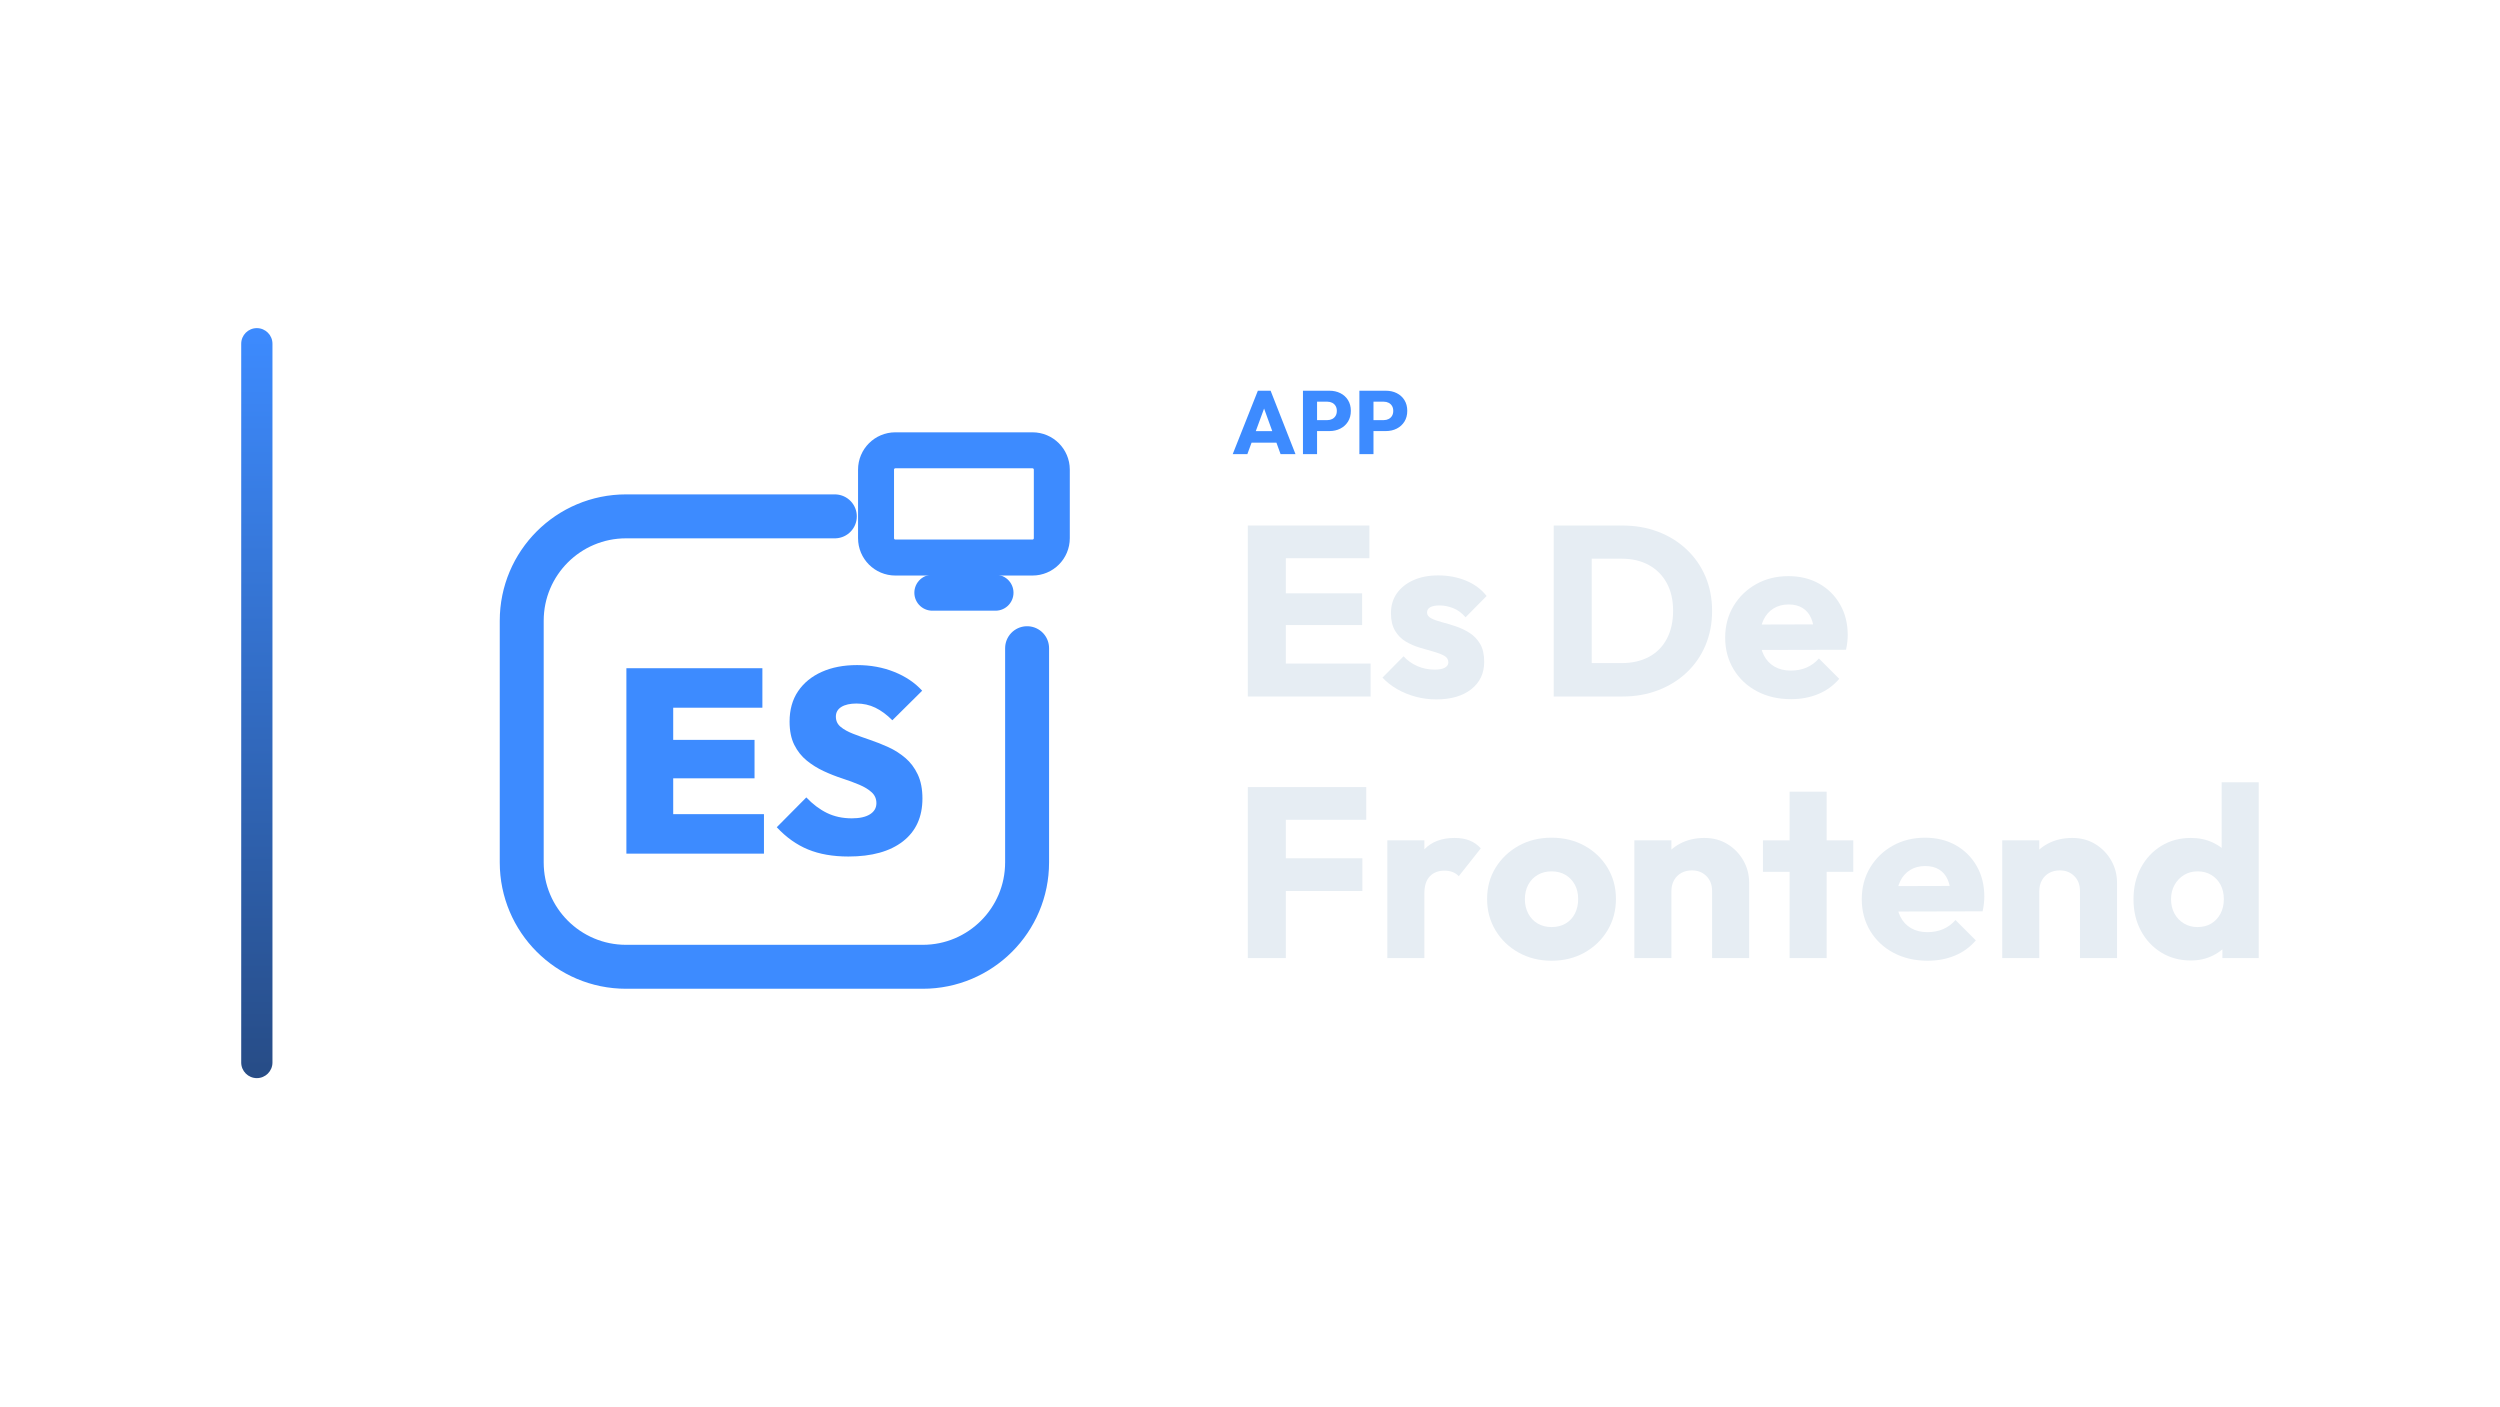
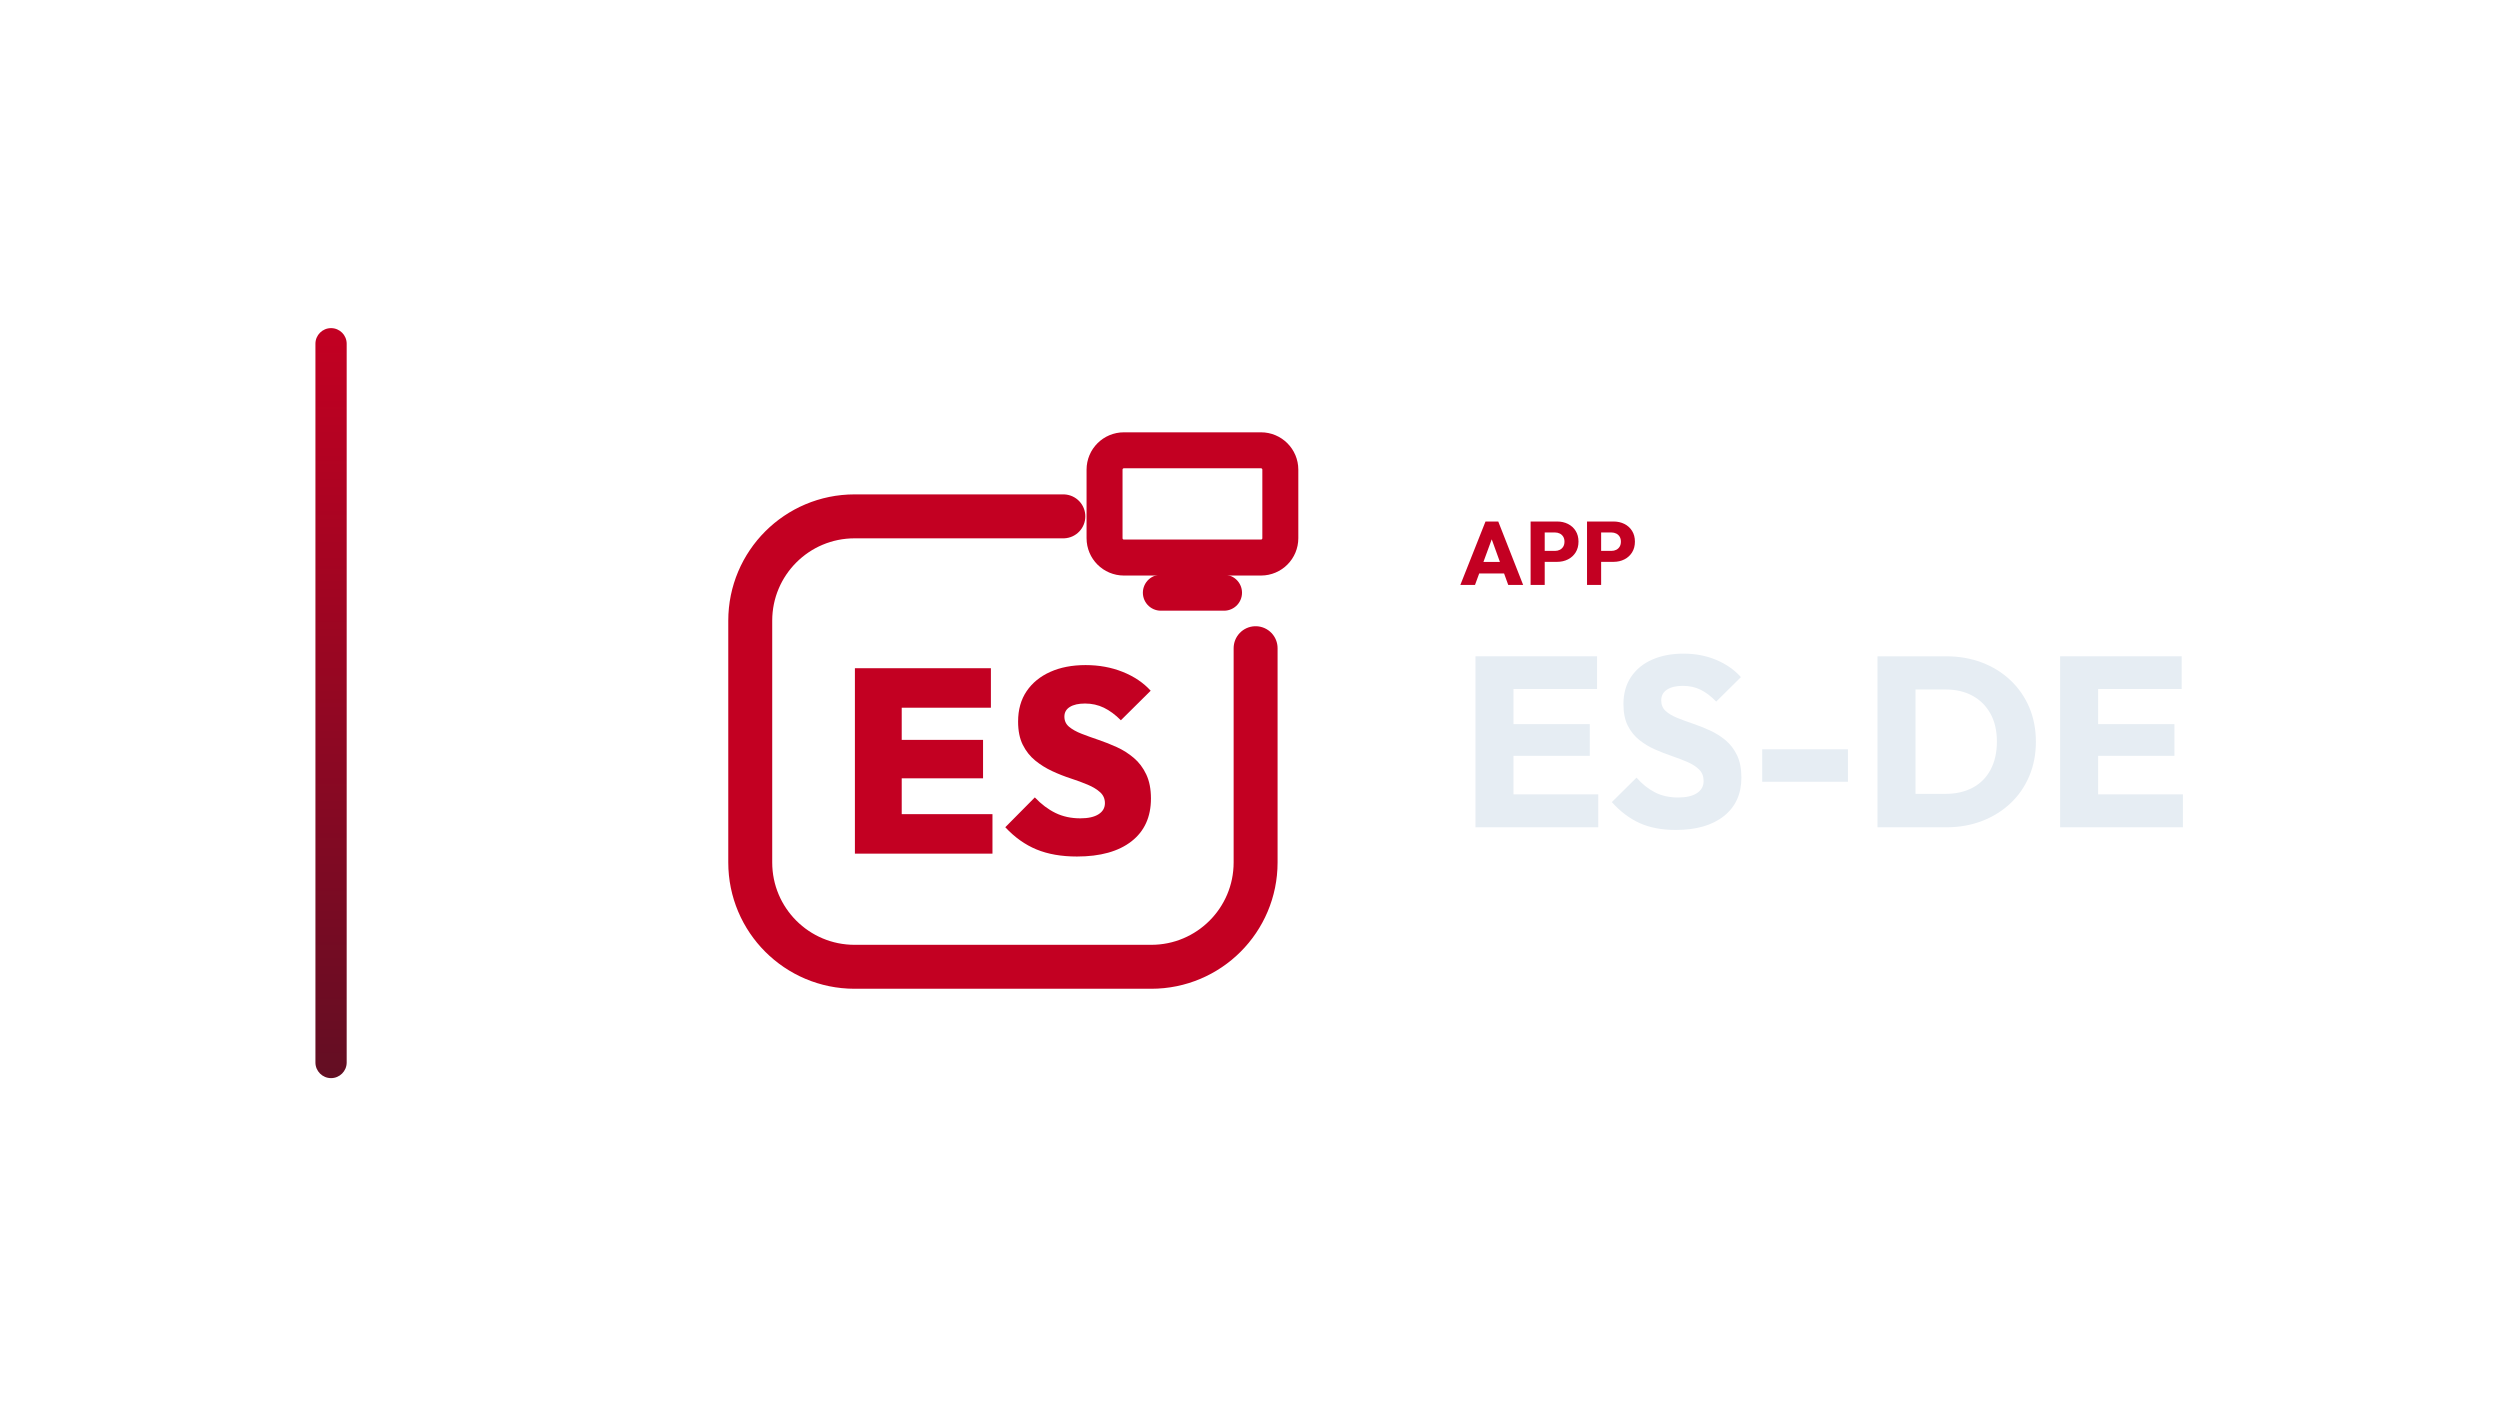
<svg xmlns="http://www.w3.org/2000/svg" width="1280" height="720" viewBox="0 0 1280 720">
-   <g transform="translate(53.5,0.0)">
+   <g transform="translate(91.5,0.0)">
    <defs>
      <linearGradient id="cbRail" x1="0" y1="0" x2="0" y2="1">
-         <stop offset="0%" stop-color="#3D8BFF" />
-         <stop offset="100%" stop-color="#274C86" />
+         <stop offset="0%" stop-color="#C30022" />
+         <stop offset="100%" stop-color="#630E23" />
      </linearGradient>
    </defs>
    <rect x="70" y="168" width="16" height="384" rx="8.0" fill="url(#cbRail)" />
-     <g transform="translate(163,180) scale(0.70312)">
-       <path d="M 300 120 L 148 120 C 106 120 72 154 72 196 L 72 372 C 72 414 106 448 148 448 L 364 448 C 406 448 440 414 440 372 L 440 216" fill="none" stroke="#3D8BFF" stroke-width="32.0" stroke-linecap="round" stroke-linejoin="round" />
-       <rect x="330.0" y="71.9" width="128.0" height="78.1" rx="14.1" fill="none" stroke="#3D8BFF" stroke-width="26.2" stroke-linecap="round" stroke-linejoin="round" />
-       <path d="M 371.0 175.6 L 417.0 175.6" fill="none" stroke="#3D8BFF" stroke-width="26.2" stroke-linecap="round" stroke-linejoin="round" />
-       <path d="M148.213 365.605V230.585H182.301V365.605ZM175.255 365.605V336.849H248.383V365.605ZM175.255 310.759V282.765H241.527V310.759ZM175.255 259.341V230.585H247.24V259.341Z" fill="#3D8BFF" stroke="none" />
-       <path d="M309.894 367.7Q292.945 367.7 280.471 362.558Q267.998 357.416 257.714 346.371L279.233 324.661Q286.28 332.088 294.278 335.992Q302.276 339.896 312.369 339.896Q320.939 339.896 325.605 336.944Q330.27 333.993 330.27 328.851Q330.27 324.09 326.843 320.948Q323.415 317.805 317.797 315.425Q312.179 313.045 305.418 310.855Q298.658 308.664 291.897 305.522Q285.137 302.38 279.519 297.81Q273.901 293.239 270.473 286.383Q267.045 279.528 267.045 269.434Q267.045 256.485 273.235 247.344Q279.424 238.203 290.469 233.251Q301.514 228.3 316.178 228.3Q330.842 228.3 343.22 233.251Q355.599 238.203 363.597 246.963L341.887 268.482Q335.793 262.388 329.509 259.341Q323.224 256.294 315.797 256.294Q308.751 256.294 304.752 258.77Q300.753 261.246 300.753 265.816Q300.753 270.387 304.181 273.243Q307.608 276.1 313.226 278.29Q318.844 280.48 325.605 282.765Q332.365 285.05 339.031 288.097Q345.696 291.144 351.314 295.905Q356.932 300.666 360.36 307.903Q363.787 315.139 363.787 325.423Q363.787 345.609 349.6 356.655Q335.412 367.7 309.894 367.7Z" fill="#3D8BFF" stroke="none" />
+     <g transform="translate(242,180) scale(0.70312)">
+       <path d="M 300 120 L 148 120 C 106 120 72 154 72 196 L 72 372 C 72 414 106 448 148 448 L 364 448 C 406 448 440 414 440 372 L 440 216" fill="none" stroke="#C30022" stroke-width="32.0" stroke-linecap="round" stroke-linejoin="round" />
+       <rect x="330.0" y="71.9" width="128.0" height="78.1" rx="14.1" fill="none" stroke="#C30022" stroke-width="26.2" stroke-linecap="round" stroke-linejoin="round" />
+       <path d="M 371.0 175.6 L 417.0 175.6" fill="none" stroke="#C30022" stroke-width="26.2" stroke-linecap="round" stroke-linejoin="round" />
+       <path d="M148.213 365.605V230.585H182.301V365.605ZM175.255 365.605V336.849H248.383V365.605ZM175.255 310.759V282.765H241.527V310.759ZM175.255 259.341V230.585H247.24V259.341Z" fill="#C30022" stroke="none" />
+       <path d="M309.894 367.7Q292.945 367.7 280.471 362.558Q267.998 357.416 257.714 346.371L279.233 324.661Q286.28 332.088 294.278 335.992Q302.276 339.896 312.369 339.896Q320.939 339.896 325.605 336.944Q330.27 333.993 330.27 328.851Q330.27 324.09 326.843 320.948Q323.415 317.805 317.797 315.425Q312.179 313.045 305.418 310.855Q298.658 308.664 291.897 305.522Q285.137 302.38 279.519 297.81Q273.901 293.239 270.473 286.383Q267.045 279.528 267.045 269.434Q267.045 256.485 273.235 247.344Q279.424 238.203 290.469 233.251Q301.514 228.3 316.178 228.3Q330.842 228.3 343.22 233.251Q355.599 238.203 363.597 246.963L341.887 268.482Q335.793 262.388 329.509 259.341Q323.224 256.294 315.797 256.294Q308.751 256.294 304.752 258.77Q300.753 261.246 300.753 265.816Q300.753 270.387 304.181 273.243Q307.608 276.1 313.226 278.29Q318.844 280.48 325.605 282.765Q332.365 285.05 339.031 288.097Q345.696 291.144 351.314 295.905Q356.932 300.666 360.36 307.903Q363.787 315.139 363.787 325.423Q363.787 345.609 349.6 356.655Q335.412 367.7 309.894 367.7Z" fill="#C30022" stroke="none" />
    </g>
-     <path d="M577.643 232.53 590.523 200.054H597.055L609.797 232.53H602.161L592.409 205.574H595.031L585.141 232.53ZM584.957 226.642V220.754H602.667V226.642Z" fill="#3D8BFF" stroke="none" />
-     <path d="M619.135 220.708V215.096H626.127Q627.461 215.096 628.565 214.544Q629.669 213.992 630.313 212.934Q630.957 211.876 630.957 210.358Q630.957 208.886 630.313 207.828Q629.669 206.77 628.565 206.218Q627.461 205.666 626.127 205.666H619.135V200.054H627.185Q630.267 200.054 632.751 201.296Q635.235 202.538 636.684 204.861Q638.133 207.184 638.133 210.358Q638.133 213.532 636.684 215.855Q635.235 218.178 632.751 219.443Q630.267 220.708 627.185 220.708ZM613.615 232.53V200.054H620.837V232.53Z" fill="#3D8BFF" stroke="none" />
-     <path d="M648.023 220.708V215.096H655.015Q656.349 215.096 657.453 214.544Q658.557 213.992 659.201 212.934Q659.845 211.876 659.845 210.358Q659.845 208.886 659.201 207.828Q658.557 206.77 657.453 206.218Q656.349 205.666 655.015 205.666H648.023V200.054H656.073Q659.155 200.054 661.639 201.296Q664.123 202.538 665.572 204.861Q667.021 207.184 667.021 210.358Q667.021 213.532 665.572 215.855Q664.123 218.178 661.639 219.443Q659.155 220.708 656.073 220.708ZM642.503 232.53V200.054H649.725V232.53Z" fill="#3D8BFF" stroke="none" />
-     <path d="M585.385 356.61V269.066H604.853V356.61ZM600.265 356.61V339.746H648.253V356.61ZM600.265 320.03V303.786H643.913V320.03ZM600.265 285.806V269.066H647.633V285.806Z" fill="#E6EDF3" stroke="none" />
-     <path d="M681.857 358.098Q676.525 358.098 671.379 356.734Q666.233 355.37 661.831 352.828Q657.429 350.286 654.329 346.938L665.117 336.026Q668.093 339.25 672.185 341.048Q676.277 342.846 681.113 342.846Q684.461 342.846 686.259 341.854Q688.057 340.862 688.057 339.126Q688.057 336.894 685.887 335.716Q683.717 334.538 680.369 333.608Q677.021 332.678 673.301 331.562Q669.581 330.446 666.233 328.462Q662.885 326.478 660.777 322.944Q658.669 319.41 658.669 313.954Q658.669 308.126 661.645 303.848Q664.621 299.57 670.077 297.09Q675.533 294.61 682.849 294.61Q690.537 294.61 697.047 297.276Q703.557 299.942 707.649 305.15L696.861 316.062Q694.009 312.714 690.475 311.35Q686.941 309.986 683.593 309.986Q680.369 309.986 678.757 310.916Q677.145 311.846 677.145 313.582Q677.145 315.442 679.253 316.558Q681.361 317.674 684.709 318.542Q688.057 319.41 691.777 320.65Q695.497 321.89 698.845 323.998Q702.193 326.106 704.301 329.64Q706.409 333.174 706.409 338.878Q706.409 347.682 699.775 352.89Q693.141 358.098 681.857 358.098Z" fill="#E6EDF3" stroke="none" />
-     <path d="M755.141 356.61V339.498H776.841Q784.777 339.498 790.729 336.336Q796.681 333.174 799.905 327.098Q803.129 321.022 803.129 312.714Q803.129 304.406 799.843 298.454Q796.557 292.502 790.667 289.278Q784.777 286.054 776.841 286.054H754.521V269.066H777.089Q787.009 269.066 795.379 272.228Q803.749 275.39 810.011 281.28Q816.273 287.17 819.683 295.168Q823.093 303.166 823.093 312.838Q823.093 322.386 819.683 330.446Q816.273 338.506 810.073 344.334Q803.873 350.162 795.503 353.386Q787.133 356.61 777.337 356.61ZM741.997 356.61V269.066H761.465V356.61Z" fill="#E6EDF3" stroke="none" />
-     <path d="M863.517 357.974Q853.721 357.974 846.095 353.944Q838.469 349.914 834.129 342.722Q829.789 335.53 829.789 326.478Q829.789 317.426 834.067 310.296Q838.345 303.166 845.661 299.074Q852.977 294.982 862.153 294.982Q871.081 294.982 877.901 298.826Q884.721 302.67 888.627 309.49Q892.533 316.31 892.533 325.114Q892.533 326.726 892.347 328.524Q892.161 330.322 891.665 332.678L839.709 332.802V319.782L883.605 319.658L875.421 325.114Q875.297 319.906 873.809 316.496Q872.321 313.086 869.407 311.288Q866.493 309.49 862.277 309.49Q857.813 309.49 854.527 311.536Q851.241 313.582 849.443 317.302Q847.645 321.022 847.645 326.354Q847.645 331.686 849.567 335.468Q851.489 339.25 855.023 341.296Q858.557 343.342 863.393 343.342Q867.857 343.342 871.453 341.792Q875.049 340.242 877.777 337.142L888.193 347.558Q883.729 352.766 877.405 355.37Q871.081 357.974 863.517 357.974Z" fill="#E6EDF3" stroke="none" />
-     <path d="M585.385 490.53V402.986H604.853V490.53ZM600.265 456.182V439.442H644.037V456.182ZM600.265 419.726V402.986H646.021V419.726Z" fill="#E6EDF3" stroke="none" />
-     <path d="M656.809 490.53V430.266H675.781V490.53ZM675.781 457.422 667.845 451.222Q670.201 440.682 675.781 434.854Q681.361 429.026 691.281 429.026Q695.621 429.026 698.907 430.328Q702.193 431.63 704.673 434.358L693.389 448.618Q692.149 447.254 690.289 446.51Q688.429 445.766 686.073 445.766Q681.361 445.766 678.571 448.68Q675.781 451.594 675.781 457.422Z" fill="#E6EDF3" stroke="none" />
-     <path d="M740.881 491.894Q731.581 491.894 724.079 487.74Q716.577 483.586 712.237 476.394Q707.897 469.202 707.897 460.274Q707.897 451.346 712.237 444.278Q716.577 437.21 724.017 433.056Q731.457 428.902 740.881 428.902Q750.305 428.902 757.745 432.994Q765.185 437.086 769.525 444.216Q773.865 451.346 773.865 460.274Q773.865 469.202 769.525 476.394Q765.185 483.586 757.745 487.74Q750.305 491.894 740.881 491.894ZM740.881 474.658Q744.973 474.658 748.073 472.86Q751.173 471.062 752.847 467.776Q754.521 464.49 754.521 460.274Q754.521 456.058 752.785 452.896Q751.049 449.734 748.011 447.936Q744.973 446.138 740.881 446.138Q736.913 446.138 733.813 447.936Q730.713 449.734 728.977 452.958Q727.241 456.182 727.241 460.398Q727.241 464.49 728.977 467.776Q730.713 471.062 733.813 472.86Q736.913 474.658 740.881 474.658Z" fill="#E6EDF3" stroke="none" />
-     <path d="M823.093 490.53V456.182Q823.093 451.47 820.179 448.556Q817.265 445.642 812.801 445.642Q809.701 445.642 807.345 446.944Q804.989 448.246 803.625 450.664Q802.261 453.082 802.261 456.182L794.945 452.586Q794.945 445.518 798.045 440.186Q801.145 434.854 806.663 431.94Q812.181 429.026 819.125 429.026Q825.821 429.026 830.967 432.188Q836.113 435.35 839.089 440.558Q842.065 445.766 842.065 451.966V490.53ZM783.289 490.53V430.266H802.261V490.53Z" fill="#E6EDF3" stroke="none" />
-     <path d="M862.773 490.53V405.342H881.745V490.53ZM849.133 446.386V430.266H895.385V446.386Z" fill="#E6EDF3" stroke="none" />
-     <path d="M933.453 491.894Q923.657 491.894 916.031 487.864Q908.405 483.834 904.065 476.642Q899.725 469.45 899.725 460.398Q899.725 451.346 904.003 444.216Q908.281 437.086 915.597 432.994Q922.913 428.902 932.089 428.902Q941.017 428.902 947.837 432.746Q954.657 436.59 958.563 443.41Q962.469 450.23 962.469 459.034Q962.469 460.646 962.283 462.444Q962.097 464.242 961.601 466.598L909.645 466.722V453.702L953.541 453.578L945.357 459.034Q945.233 453.826 943.745 450.416Q942.257 447.006 939.343 445.208Q936.429 443.41 932.213 443.41Q927.749 443.41 924.463 445.456Q921.177 447.502 919.379 451.222Q917.581 454.942 917.581 460.274Q917.581 465.606 919.503 469.388Q921.425 473.17 924.959 475.216Q928.493 477.262 933.329 477.262Q937.793 477.262 941.389 475.712Q944.985 474.162 947.713 471.062L958.129 481.478Q953.665 486.686 947.341 489.29Q941.017 491.894 933.453 491.894Z" fill="#E6EDF3" stroke="none" />
-     <path d="M1011.449 490.53V456.182Q1011.449 451.47 1008.535 448.556Q1005.621 445.642 1001.157 445.642Q998.057 445.642 995.701 446.944Q993.345 448.246 991.981 450.664Q990.617 453.082 990.617 456.182L983.301 452.586Q983.301 445.518 986.401 440.186Q989.501 434.854 995.019 431.94Q1000.537 429.026 1007.481 429.026Q1014.177 429.026 1019.323 432.188Q1024.469 435.35 1027.445 440.558Q1030.421 445.766 1030.421 451.966V490.53ZM971.645 490.53V430.266H990.617V490.53Z" fill="#E6EDF3" stroke="none" />
-     <path d="M1068.241 491.77Q1059.685 491.77 1053.051 487.678Q1046.417 483.586 1042.635 476.518Q1038.853 469.45 1038.853 460.398Q1038.853 451.346 1042.635 444.278Q1046.417 437.21 1053.051 433.118Q1059.685 429.026 1068.241 429.026Q1074.441 429.026 1079.463 431.382Q1084.485 433.738 1087.771 437.892Q1091.057 442.046 1091.429 447.378V472.798Q1091.057 478.13 1087.833 482.408Q1084.609 486.686 1079.525 489.228Q1074.441 491.77 1068.241 491.77ZM1071.589 474.658Q1075.681 474.658 1078.657 472.86Q1081.633 471.062 1083.369 467.838Q1085.105 464.614 1085.105 460.398Q1085.105 456.182 1083.431 453.02Q1081.757 449.858 1078.719 447.998Q1075.681 446.138 1071.713 446.138Q1067.745 446.138 1064.707 447.998Q1061.669 449.858 1059.871 453.082Q1058.073 456.306 1058.073 460.398Q1058.073 464.49 1059.809 467.714Q1061.545 470.938 1064.645 472.798Q1067.745 474.658 1071.589 474.658ZM1102.961 490.53H1084.361V474.286L1087.213 459.654L1083.989 445.022V400.506H1102.961Z" fill="#E6EDF3" stroke="none" />
+     <path d="M656.197 299.49 669.077 267.014H675.609L688.351 299.49H680.715L670.963 272.534H673.585L663.695 299.49ZM663.511 293.602V287.714H681.221V293.602Z" fill="#C30022" stroke="none" />
+     <path d="M697.689 287.668V282.056H704.681Q706.015 282.056 707.119 281.504Q708.223 280.952 708.867 279.894Q709.511 278.836 709.511 277.318Q709.511 275.846 708.867 274.788Q708.223 273.73 707.119 273.178Q706.015 272.626 704.681 272.626H697.689V267.014H705.739Q708.821 267.014 711.305 268.256Q713.789 269.498 715.238 271.821Q716.687 274.144 716.687 277.318Q716.687 280.492 715.238 282.815Q713.789 285.138 711.305 286.403Q708.821 287.668 705.739 287.668ZM692.169 299.49V267.014H699.391V299.49Z" fill="#C30022" stroke="none" />
+     <path d="M726.577 287.668V282.056H733.569Q734.903 282.056 736.007 281.504Q737.111 280.952 737.755 279.894Q738.399 278.836 738.399 277.318Q738.399 275.846 737.755 274.788Q737.111 273.73 736.007 273.178Q734.903 272.626 733.569 272.626H726.577V267.014H734.627Q737.709 267.014 740.193 268.256Q742.677 269.498 744.126 271.821Q745.575 274.144 745.575 277.318Q745.575 280.492 744.126 282.815Q742.677 285.138 740.193 286.403Q737.709 287.668 734.627 287.668ZM721.057 299.49V267.014H728.279V299.49Z" fill="#C30022" stroke="none" />
+     <path d="M663.939 423.57V336.026H683.407V423.57ZM678.819 423.57V406.706H726.807V423.57ZM678.819 386.99V370.746H722.467V386.99ZM678.819 352.766V336.026H726.187V352.766Z" fill="#E6EDF3" stroke="none" />
+     <path d="M766.487 424.934Q755.699 424.934 747.949 421.4Q740.199 417.866 733.751 410.674L746.399 398.15Q750.615 402.986 755.761 405.652Q760.907 408.318 767.727 408.318Q773.927 408.318 777.337 406.086Q780.747 403.854 780.747 399.886Q780.747 396.29 778.515 394.058Q776.283 391.826 772.625 390.214Q768.967 388.602 764.565 387.114Q760.163 385.626 755.823 383.704Q751.483 381.782 747.825 378.868Q744.167 375.954 741.935 371.552Q739.703 367.15 739.703 360.454Q739.703 352.394 743.609 346.566Q747.515 340.738 754.459 337.7Q761.403 334.662 770.455 334.662Q779.631 334.662 787.257 337.886Q794.883 341.11 799.843 346.69L787.195 359.214Q783.227 355.122 779.197 353.138Q775.167 351.154 770.083 351.154Q764.999 351.154 762.023 353.076Q759.047 354.998 759.047 358.594Q759.047 361.942 761.279 363.988Q763.511 366.034 767.169 367.522Q770.827 369.01 775.229 370.498Q779.631 371.986 783.971 373.97Q788.311 375.954 791.969 378.992Q795.627 382.03 797.859 386.68Q800.091 391.33 800.091 398.15Q800.091 410.674 791.163 417.804Q782.235 424.934 766.487 424.934Z" fill="#E6EDF3" stroke="none" />
+     <path d="M810.755 400.258V383.642H854.651V400.258Z" fill="#E6EDF3" stroke="none" />
+     <path d="M882.923 423.57V406.458H904.623Q912.559 406.458 918.511 403.296Q924.463 400.134 927.687 394.058Q930.911 387.982 930.911 379.674Q930.911 371.366 927.625 365.414Q924.339 359.462 918.449 356.238Q912.559 353.014 904.623 353.014H882.303V336.026H904.871Q914.791 336.026 923.161 339.188Q931.531 342.35 937.793 348.24Q944.055 354.13 947.465 362.128Q950.875 370.126 950.875 379.798Q950.875 389.346 947.465 397.406Q944.055 405.466 937.855 411.294Q931.655 417.122 923.285 420.346Q914.915 423.57 905.119 423.57ZM869.779 423.57V336.026H889.247V423.57Z" fill="#E6EDF3" stroke="none" />
+     <path d="M963.275 423.57V336.026H982.743V423.57ZM978.155 423.57V406.706H1026.143V423.57ZM978.155 386.99V370.746H1021.803V386.99ZM978.155 352.766V336.026H1025.523V352.766Z" fill="#E6EDF3" stroke="none" />
  </g>
</svg>
